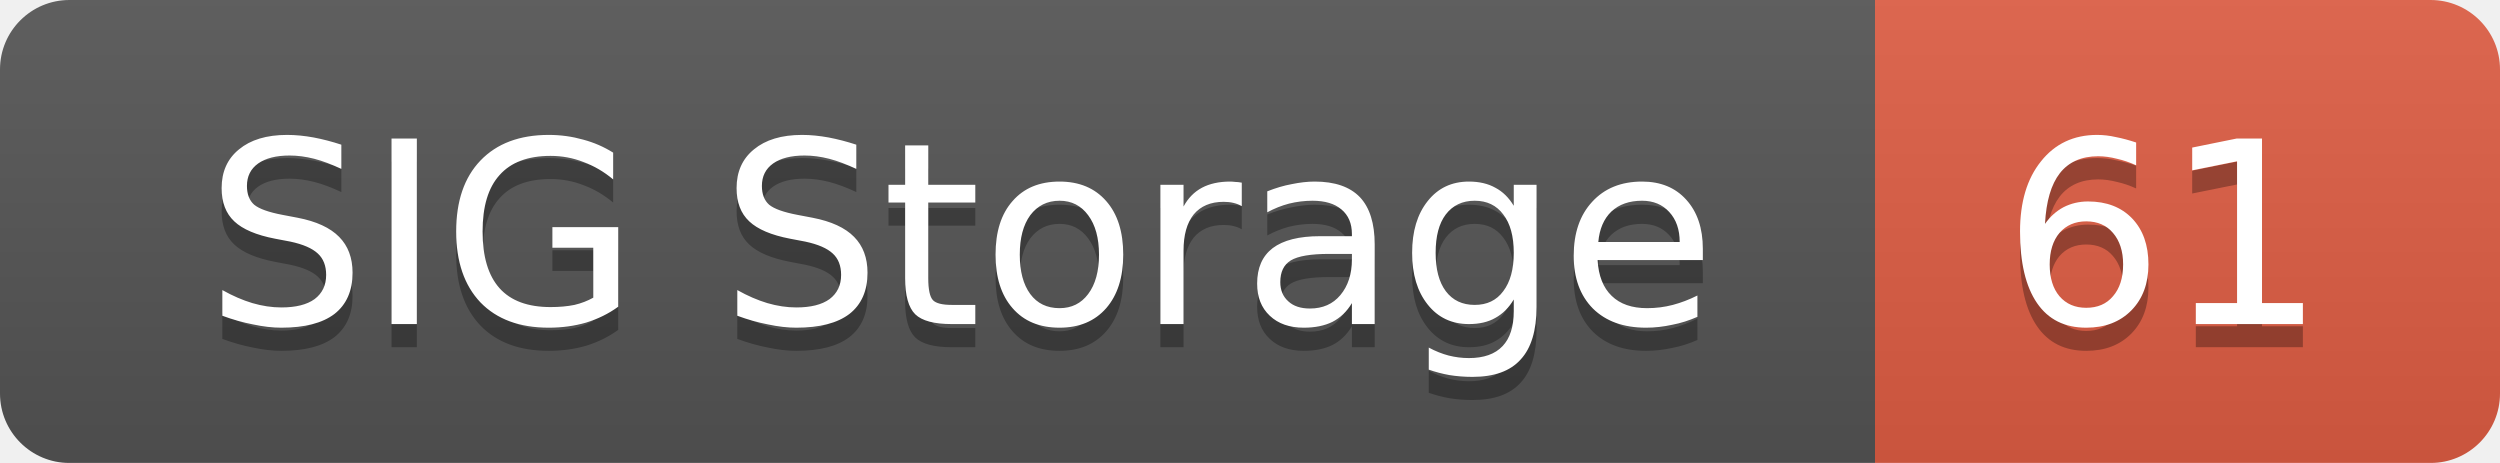
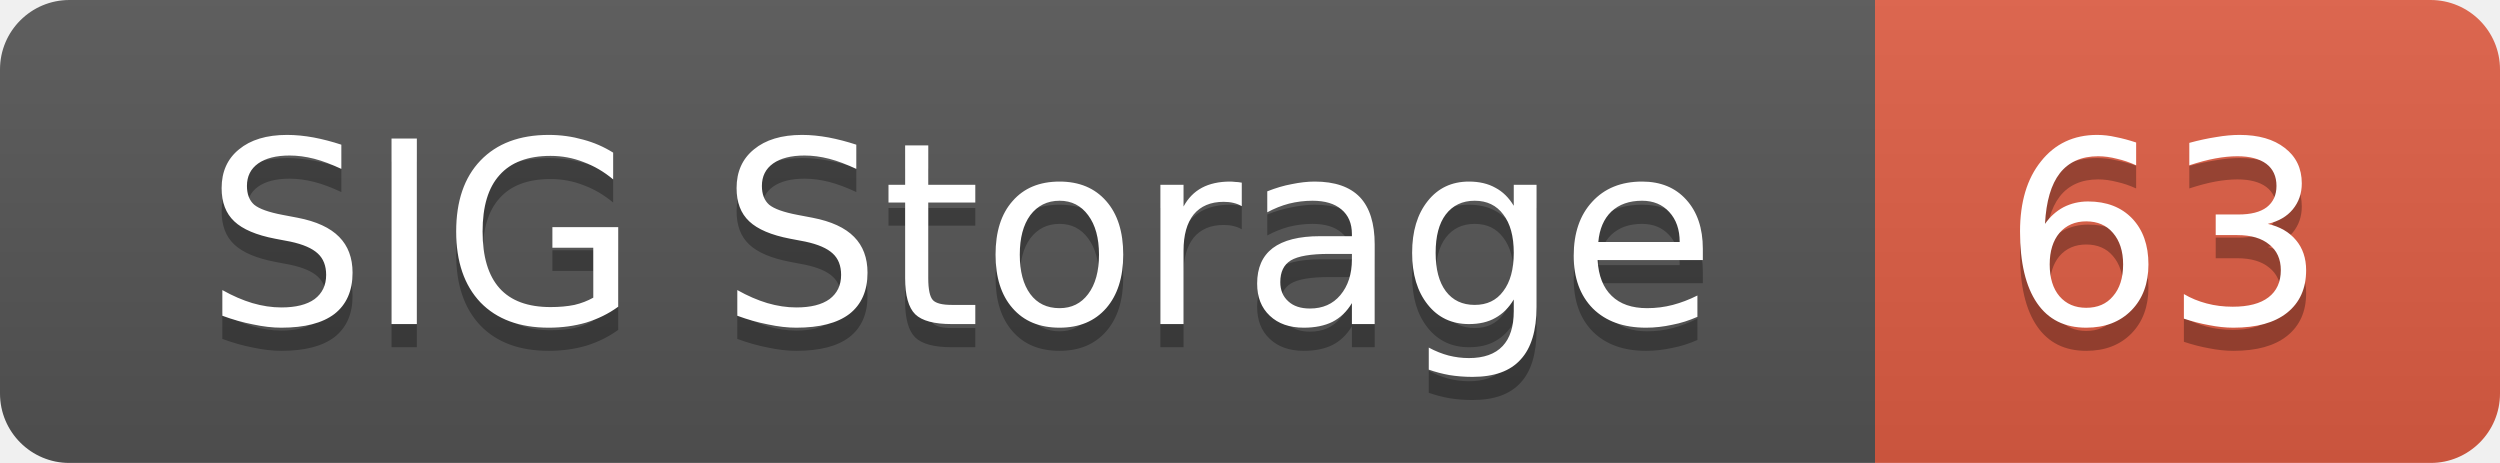
<svg xmlns="http://www.w3.org/2000/svg" width="108" height="20">
  <linearGradient id="smooth" x2="0" y2="100%">
    <stop offset="0" stop-color="#bbb" stop-opacity=".1" />
    <stop offset="1" stop-opacity=".1" />
  </linearGradient>
  <mask id="round">
    <rect width="108" height="20" rx="3" fill="#fff" />
  </mask>
  <g mask="url(#round)">
    <rect width="81" height="20" fill="#555" />
    <rect x="81" width="27" height="20" fill="#e05d44" />
    <rect width="108" height="20" fill="url(#smooth)" />
  </g>
  <g fill="#fff" text-anchor="middle" font-family="DejaVu Sans,Verdana,Geneva,sans-serif" font-size="11">
    <text x="41.5" y="15" fill="#010101" fill-opacity=".3">SIG Storage</text>
    <text x="41.5" y="14">SIG Storage</text>
-     <text x="93.5" y="15" fill="#010101" fill-opacity=".3">61</text>
-     <text x="93.5" y="14">61</text>
+     <text x="93.5" y="15" fill="#010101" fill-opacity=".3">63</text>
+     <text x="93.5" y="14">63</text>
  </g>
</svg>
